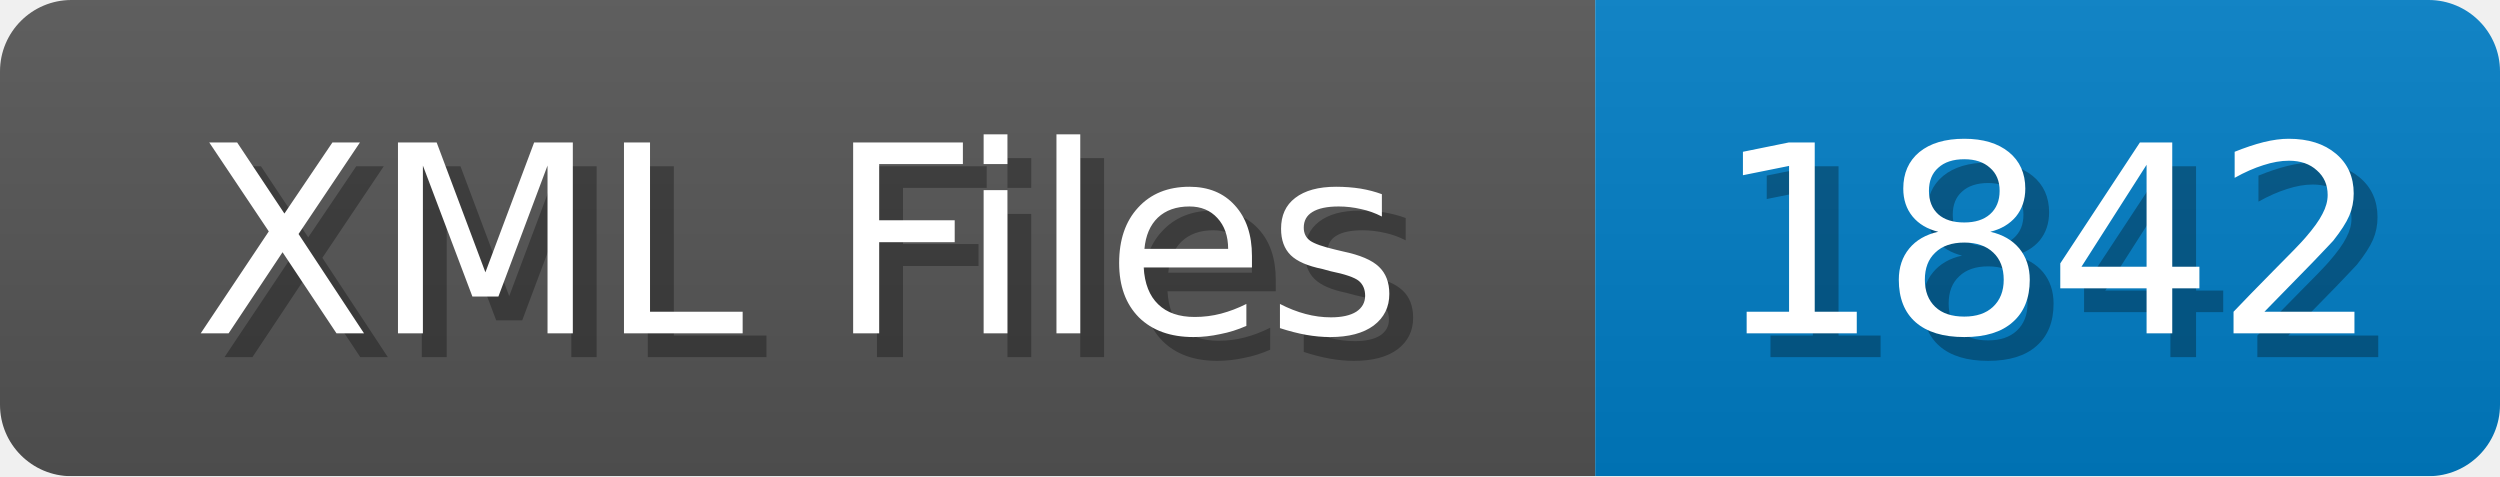
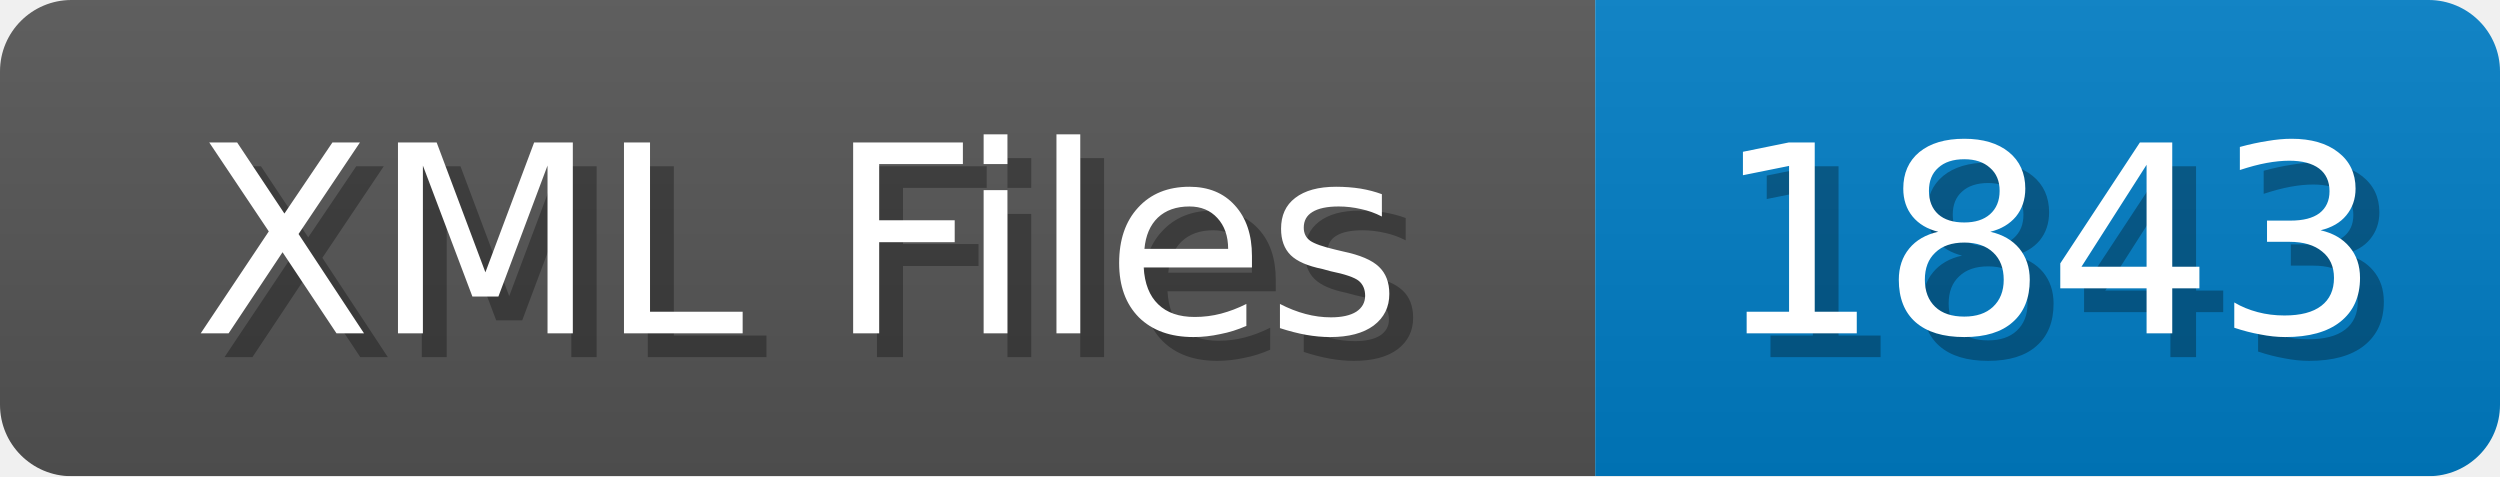
<svg xmlns="http://www.w3.org/2000/svg" width="105" height="20">
  <linearGradient id="b" x2="0" y2="100%">
    <stop offset="0" stop-color="#bbb" stop-opacity=".1" />
    <stop offset="1" stop-opacity=".1" />
  </linearGradient>
  <mask id="anybadge_1">
    <rect width="105" height="20" rx="3" fill="#fff" />
  </mask>
  <g mask="url(#anybadge_1)">
    <path fill="#555" d="M0 0h67v20H0z" />
    <path fill="#007ec6" d="M67 0h38v20H67z" />
    <path fill="url(#b)" d="M0 0h105v20H0z" />
  </g>
  <g fill="#fff" text-anchor="middle" font-family="DejaVu Sans,Verdana,Geneva,sans-serif" font-size="11">
    <text x="34.5" y="15" fill="#010101" fill-opacity=".3">XML Files</text>
    <text x="33.5" y="14">XML Files</text>
  </g>
  <g fill="#fff" text-anchor="middle" font-family="DejaVu Sans,Verdana,Geneva,sans-serif" font-size="11">
-     <text x="87.0" y="15" fill="#010101" fill-opacity=".3">1842</text>
-     <text x="86.0" y="14">1842</text>
+     <text x="87.0" y="15" fill="#010101" fill-opacity=".3">1843</text>
+     <text x="86.0" y="14">1843</text>
  </g>
</svg>
